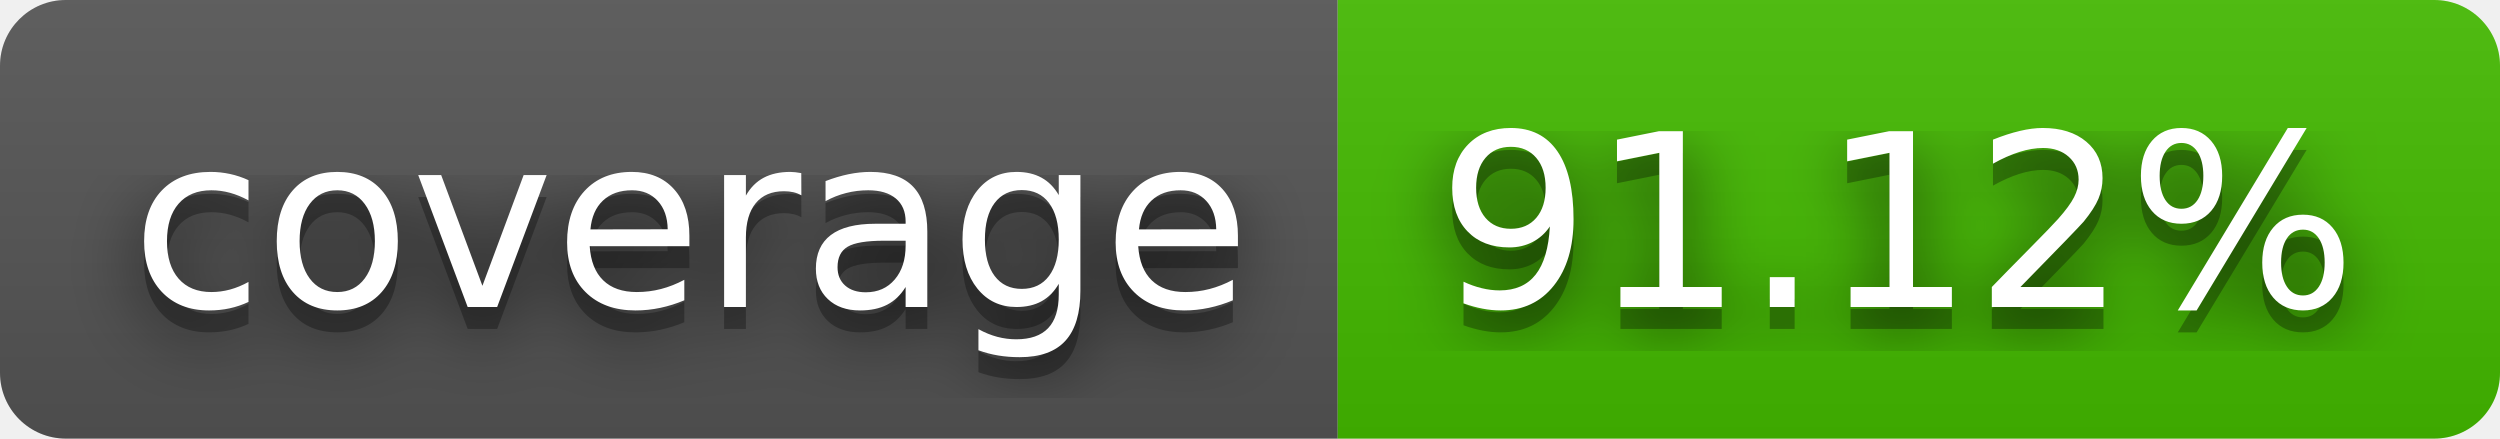
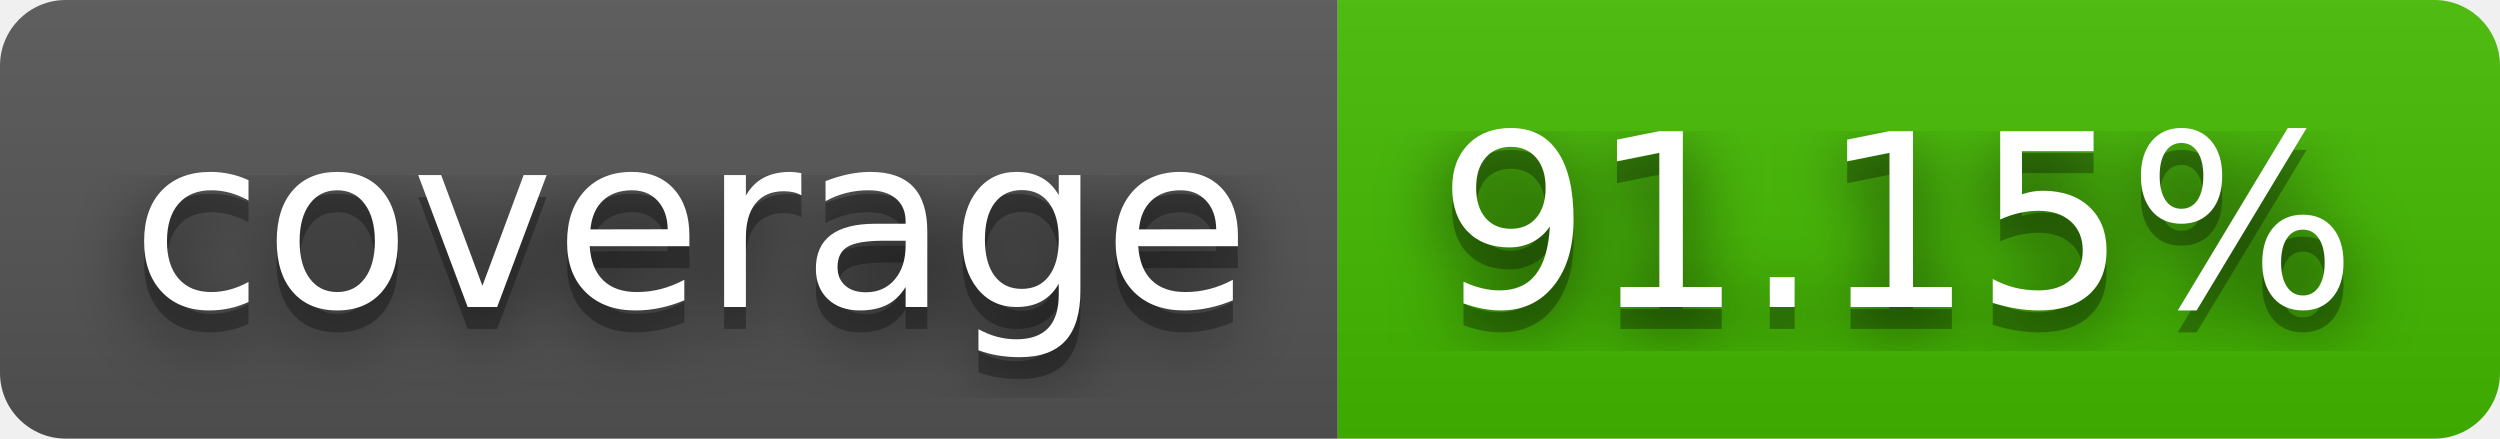
- <svg xmlns="http://www.w3.org/2000/svg" width="114" height="20" role="img" aria-label="coverage: 91.12%">
+ <svg xmlns="http://www.w3.org/2000/svg" width="114" height="20" role="img" aria-label="coverage: 91.15%">
  <filter id="blur">
    <feGaussianBlur stdDeviation="16" />
  </filter>
  <linearGradient id="s" x2="0" y2="100%">
    <stop offset="0" stop-color="#bbb" stop-opacity=".1" />
    <stop offset="1" stop-opacity=".1" />
  </linearGradient>
  <clipPath id="r">
    <rect width="114" height="20" rx="3" />
  </clipPath>
  <g clip-path="url(#r)">
    <rect width="61" height="20" fill="#555" />
    <rect x="61" width="53" height="20" fill="#4b0" />
    <rect width="114" height="20" fill="url(#s)" />
  </g>
  <g fill="#fff" text-anchor="middle" font-family="Verdana,Geneva,DejaVu Sans,sans-serif" text-rendering="geometricPrecision" font-size="110">
    <g transform="scale(.1)">
      <g aria-hidden="true" fill="#010101">
        <text x="315" y="150" fill-opacity=".8" filter="url(#blur)" textLength="510">coverage</text>
        <text x="315" y="150" fill-opacity=".3" textLength="510">coverage</text>
      </g>
      <text x="315" y="140" textLength="510">coverage</text>
    </g>
    <g transform="scale(.1)">
      <g aria-hidden="true" fill="#010101">
-         <text x="865" y="150" fill-opacity=".8" filter="url(#blur)" textLength="430">91.12%</text>
-         <text x="865" y="150" fill-opacity=".3" textLength="430">91.12%</text>
+         <text x="865" y="150" fill-opacity=".8" filter="url(#blur)" textLength="430">91.15%</text>
+         <text x="865" y="150" fill-opacity=".3" textLength="430">91.15%</text>
      </g>
-       <text x="865" y="140" textLength="430">91.12%</text>
+       <text x="865" y="140" textLength="430">91.15%</text>
    </g>
  </g>
</svg>
